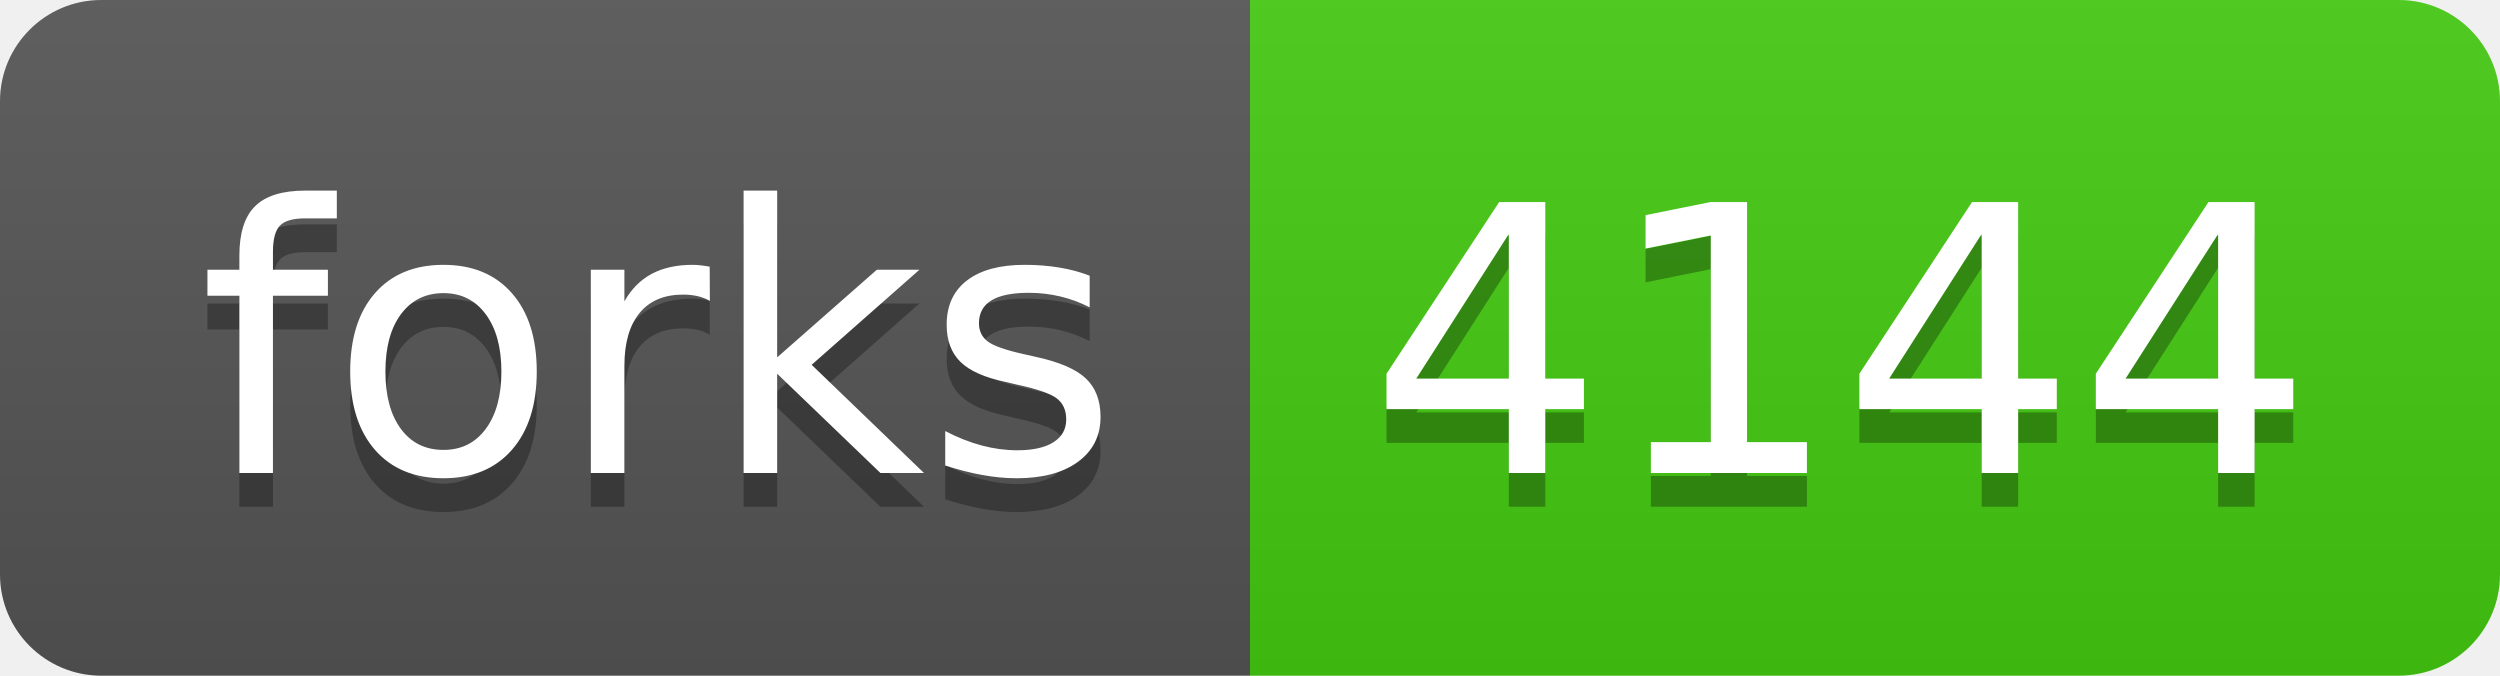
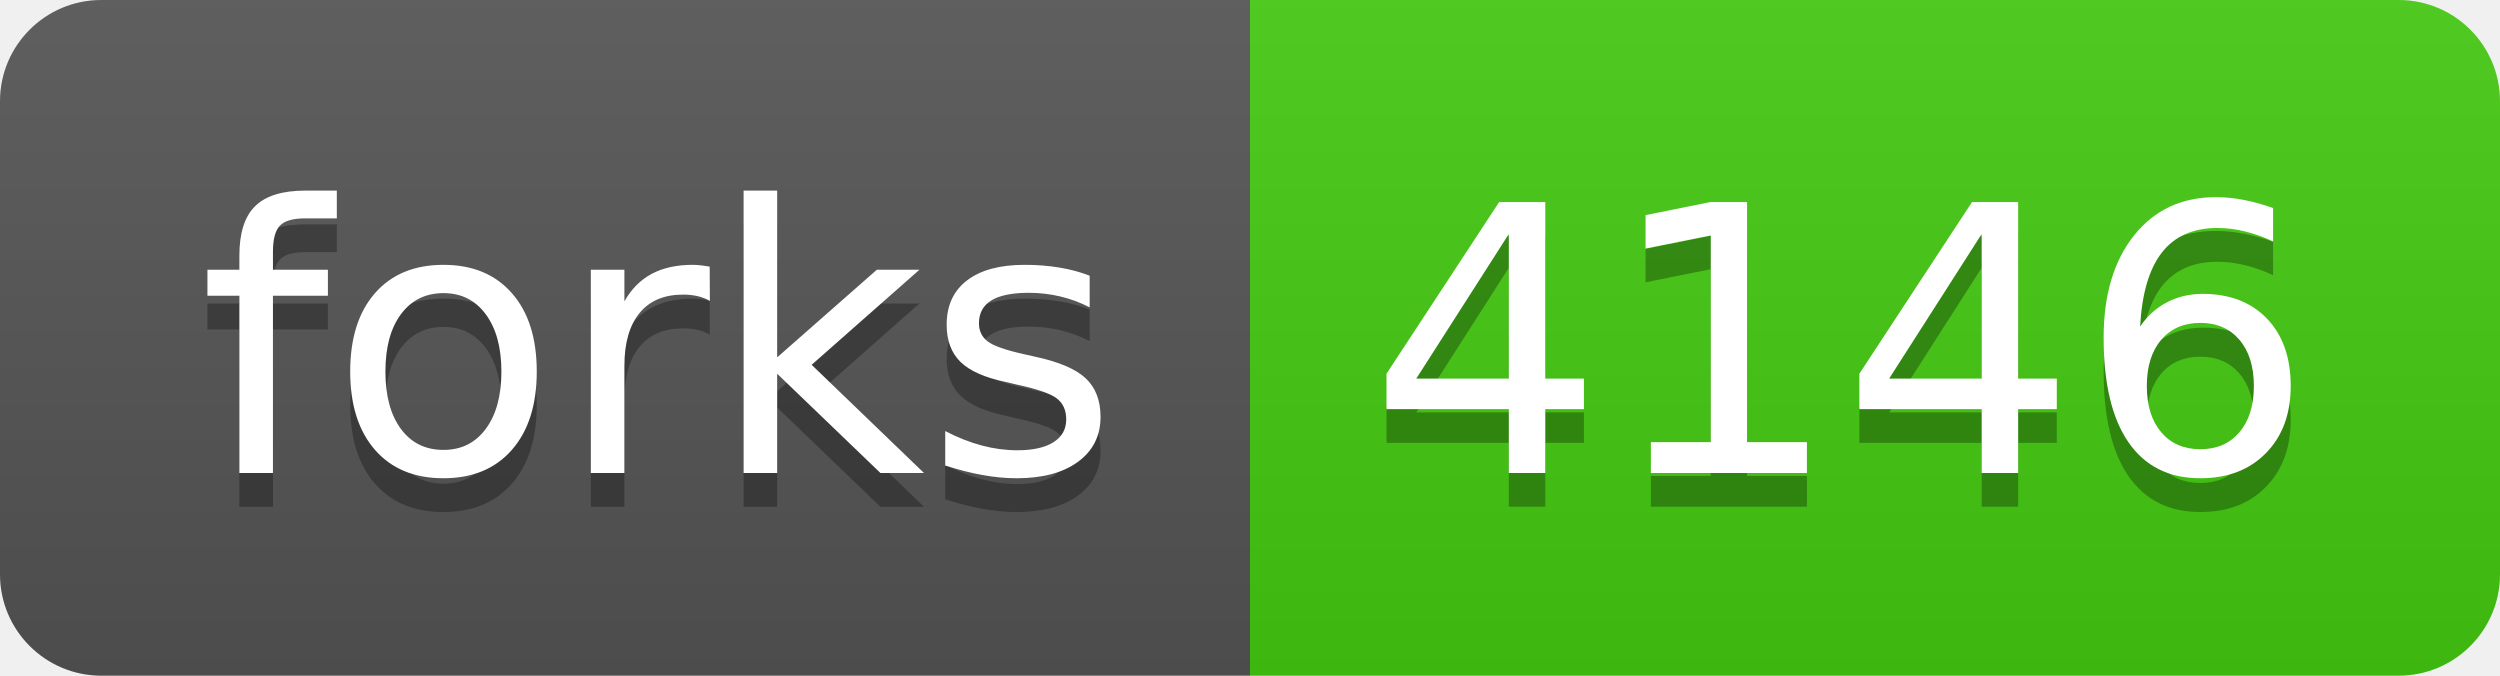
- <svg xmlns="http://www.w3.org/2000/svg" width="74" height="20" role="img" aria-label="forks: 4144">
+ <svg xmlns="http://www.w3.org/2000/svg" width="74" height="20" role="img" aria-label="forks: 4146">
  <linearGradient id="s" x2="0" y2="100%">
    <stop offset="0" stop-color="#bbb" stop-opacity=".1" />
    <stop offset="1" stop-opacity=".1" />
  </linearGradient>
  <clipPath id="r">
    <rect width="74" height="20" rx="3" fill="#fff" />
  </clipPath>
  <g clip-path="url(#r)">
    <rect width="37" height="20" fill="#555" />
    <rect x="37" width="37" height="20" fill="#4c1" />
    <rect width="74" height="20" fill="url(#s)" />
  </g>
  <g fill="#fff" text-anchor="middle" font-family="Verdana,Geneva,DejaVu Sans,sans-serif" text-rendering="geometricPrecision" font-size="110">
    <text aria-hidden="true" x="195" y="150" fill="#010101" fill-opacity=".3" transform="scale(.1)" textLength="270">forks</text>
    <text x="195" y="140" transform="scale(.1)" fill="#fff" textLength="270">forks</text>
-     <text aria-hidden="true" x="545" y="150" fill="#010101" fill-opacity=".3" transform="scale(.1)" textLength="270">4144</text>
-     <text x="545" y="140" transform="scale(.1)" fill="#fff" textLength="270">4144</text>
+     <text aria-hidden="true" x="545" y="150" fill="#010101" fill-opacity=".3" transform="scale(.1)" textLength="270">4146</text>
+     <text x="545" y="140" transform="scale(.1)" fill="#fff" textLength="270">4146</text>
  </g>
</svg>
